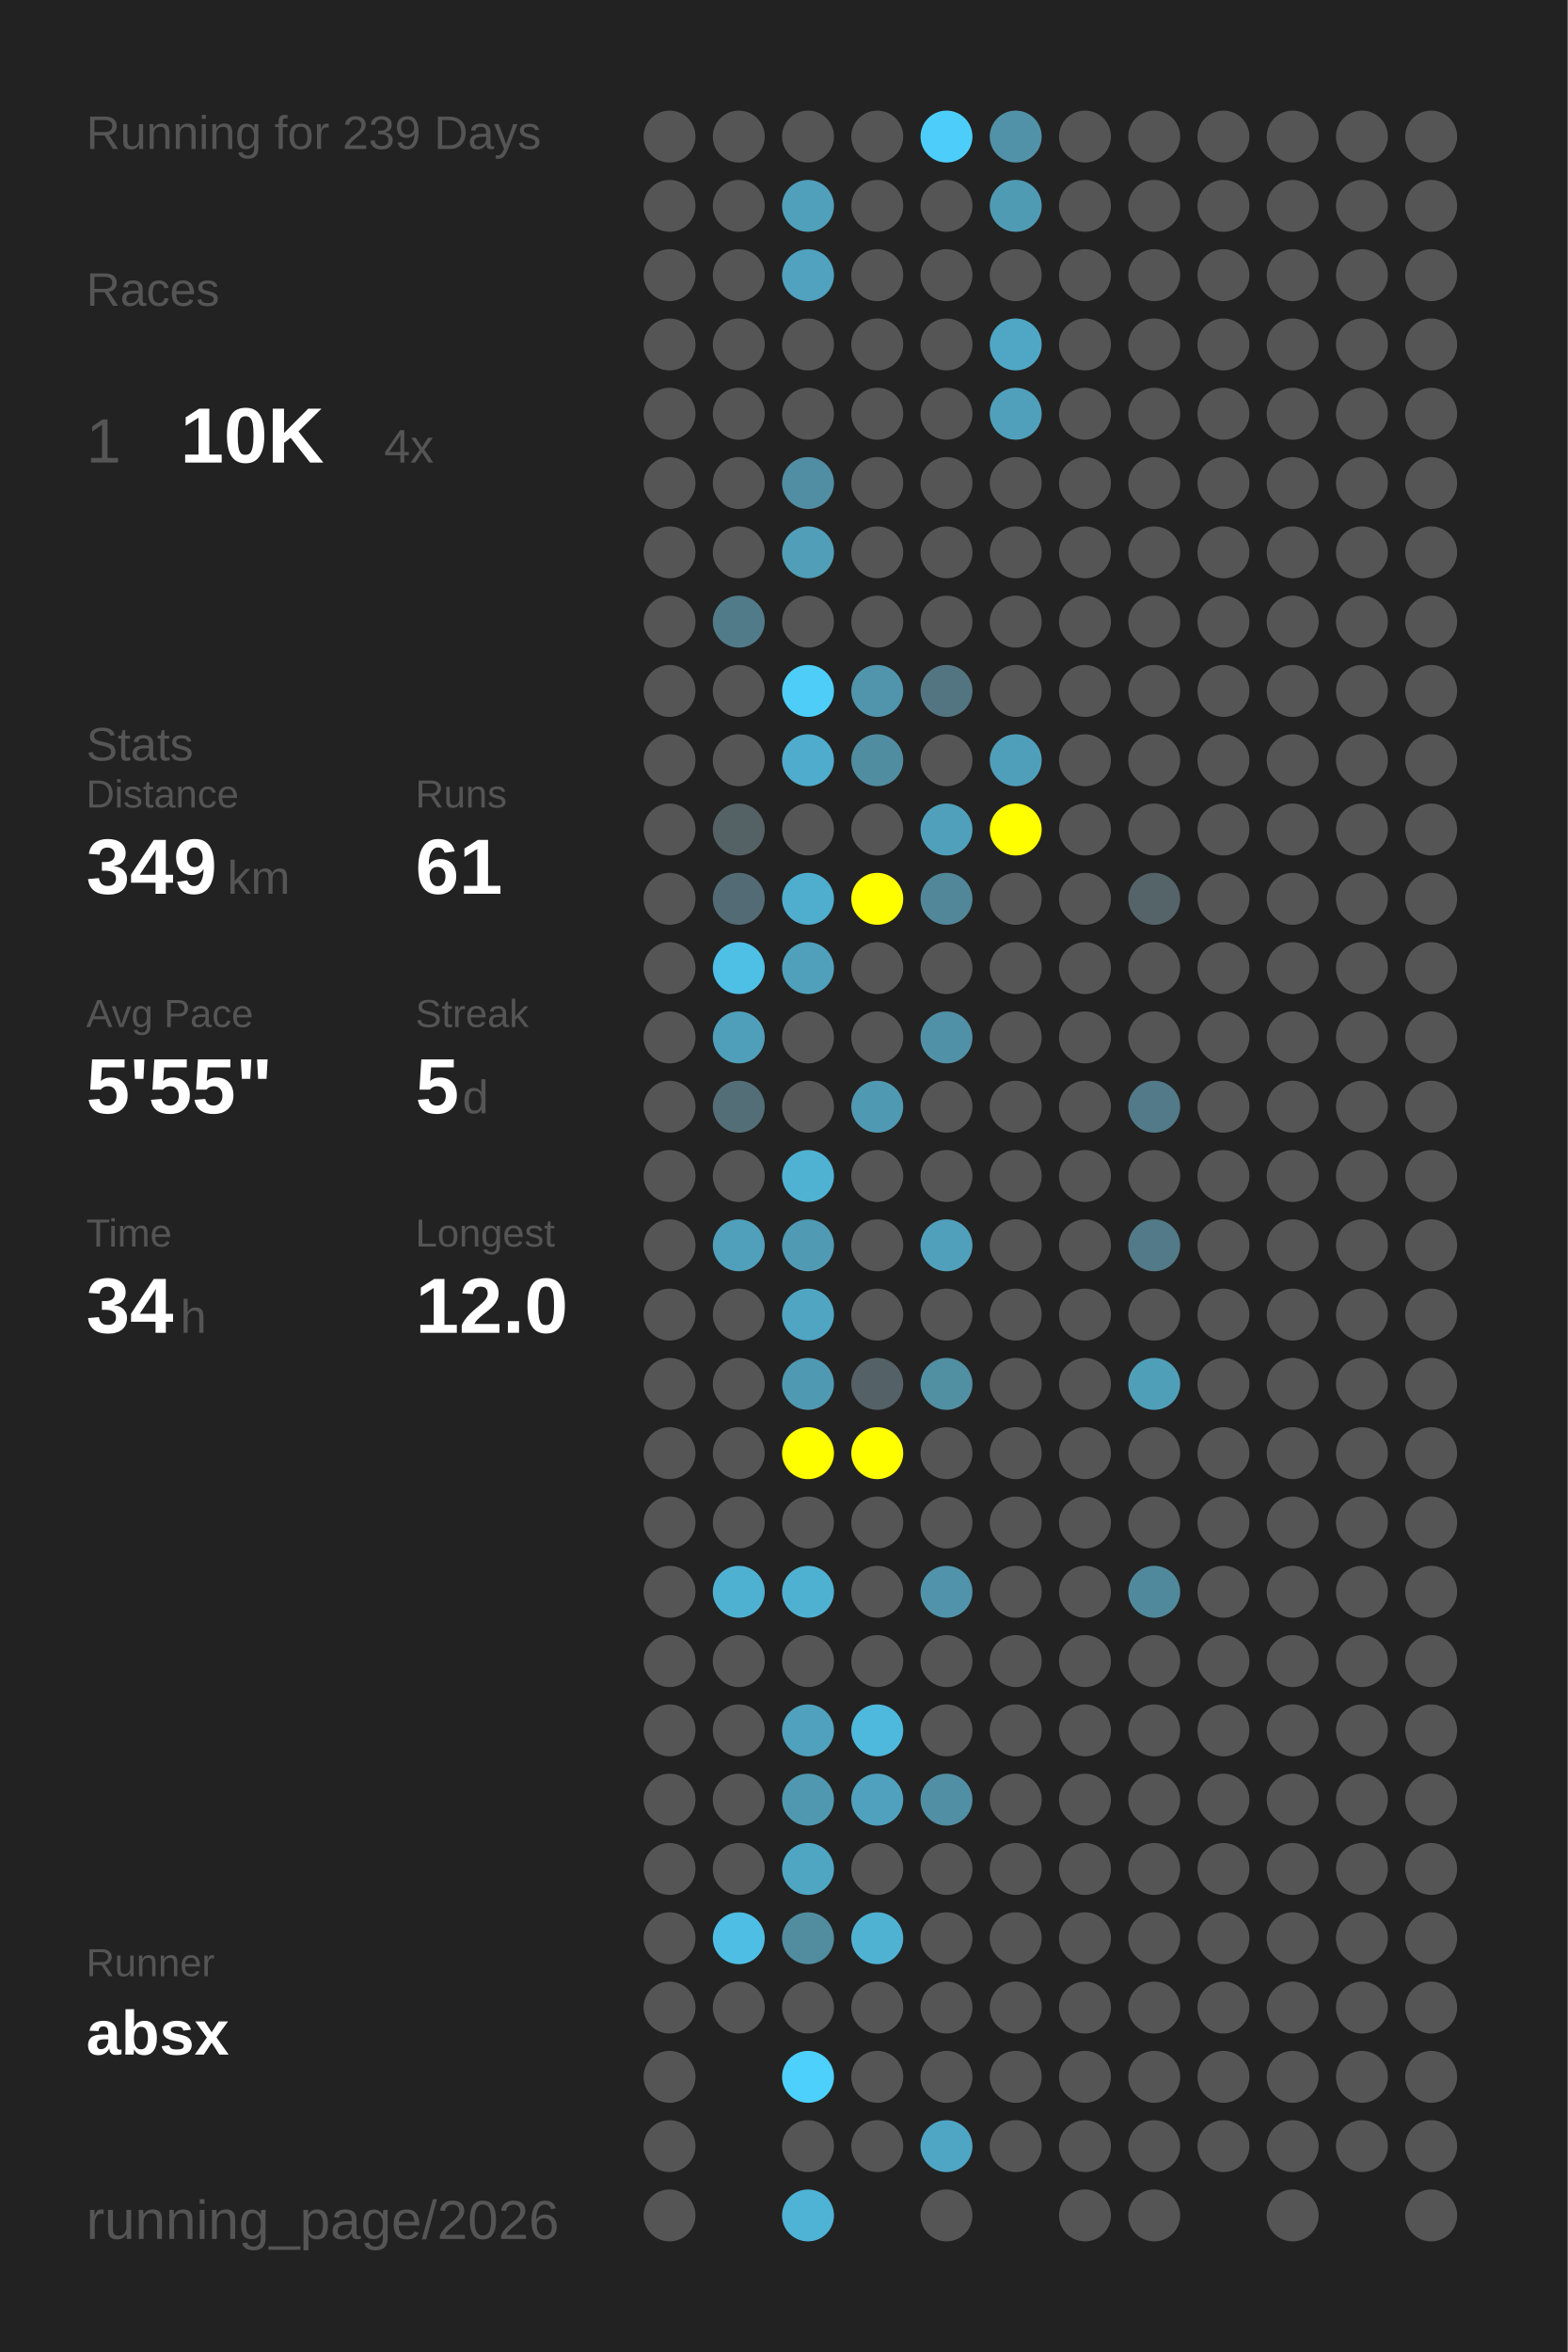
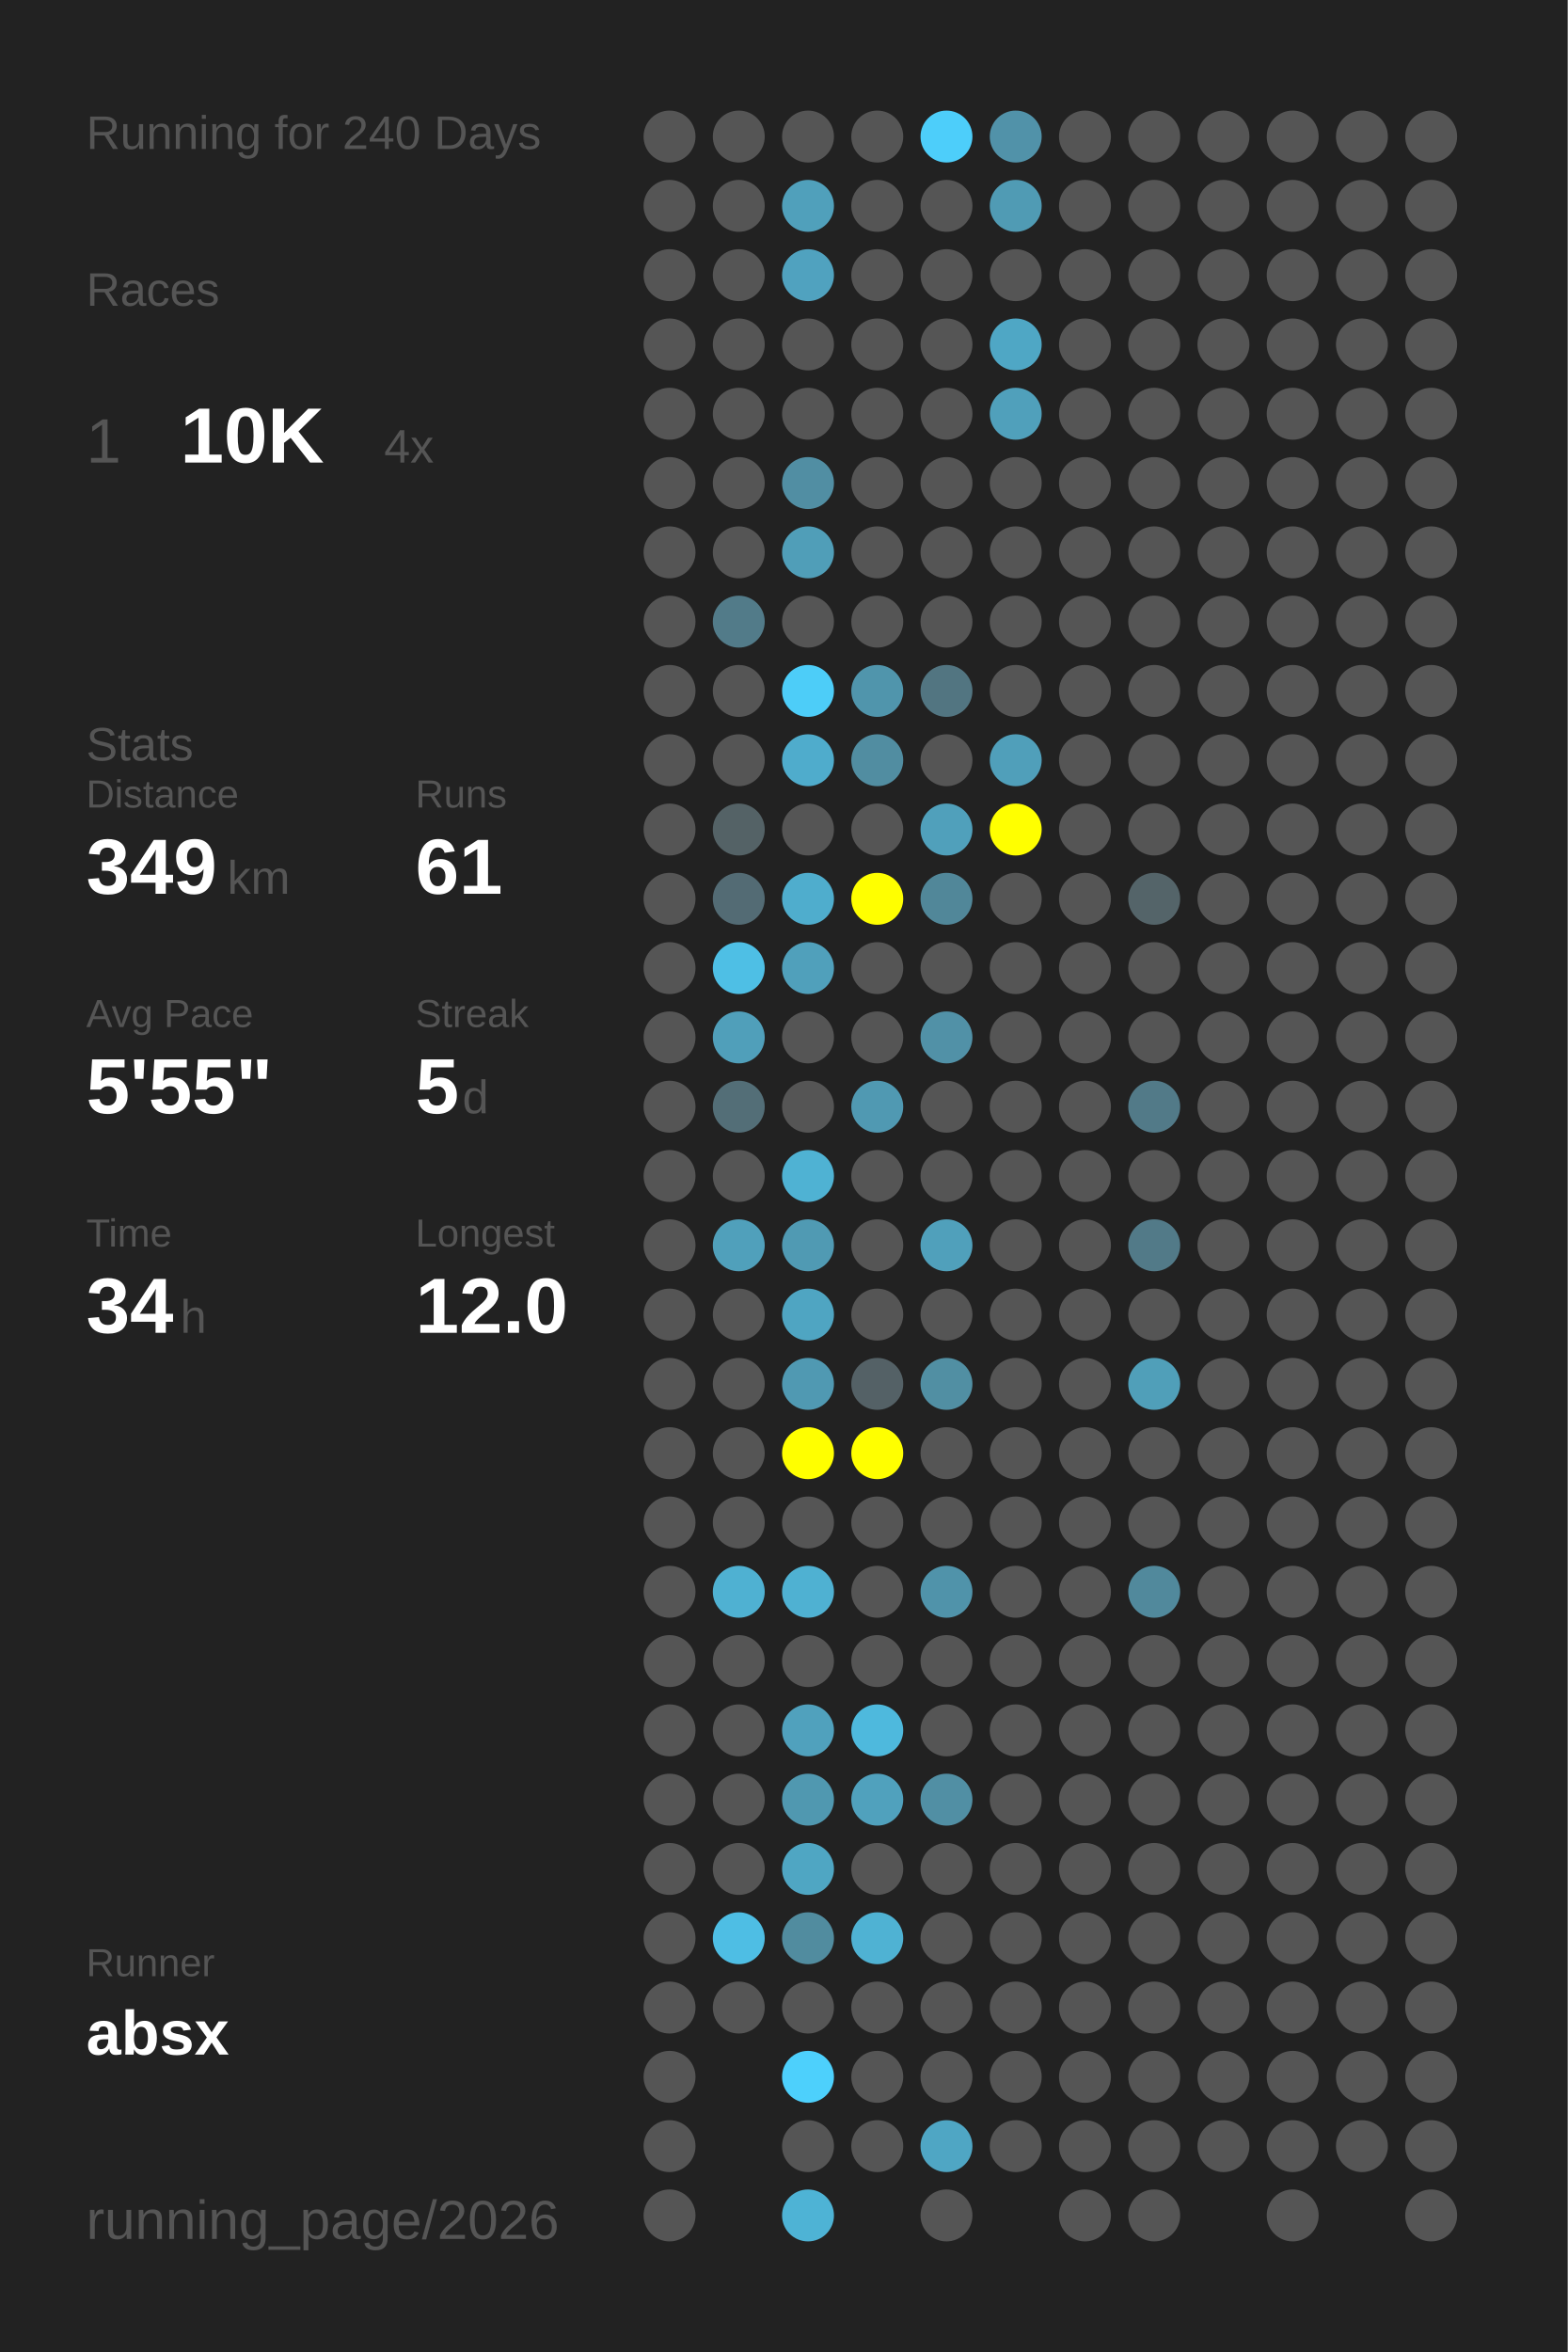
<svg xmlns="http://www.w3.org/2000/svg" baseProfile="full" height="300mm" version="1.1" viewBox="0,0,200,300" width="200mm">
  <defs />
  <rect fill="#222222" height="300" width="200" x="0" y="0" />
-   <text fill="#555555" style="font-size:6px; font-family:Arial;" x="11" y="19">Running for 239 Days</text>
+   <text fill="#555555" style="font-size:6px; font-family:Arial;" x="11" y="19">Running for 240 Days</text>
  <text fill="#555555" style="font-size:6px; font-family:Arial;" x="11" y="39">Races</text>
  <text fill="#555555" style="font-size:8px; font-family:Arial;" x="11" y="59">1</text>
  <text fill="#FFFFFF" style="font-size:10px; font-family:Arial; font-weight:bold;" x="23" y="59">10K</text>
  <text fill="#555555" style="font-size:6px; font-family:Arial;" x="49" y="59">4x</text>
  <text fill="#555555" style="font-size:6px; font-family:Arial;" x="11" y="97">Stats</text>
  <text fill="#555555" style="font-size:5px; font-family:Arial;" x="11" y="103">Distance</text>
  <text fill="#FFFFFF" style="font-size:10px; font-family:Arial; font-weight:bold;" x="11" y="114">349</text>
  <text fill="#555555" style="font-size:6px; font-family:Arial;" x="29" y="114">km</text>
  <text fill="#555555" style="font-size:5px; font-family:Arial;" x="53" y="103">Runs</text>
  <text fill="#FFFFFF" style="font-size:10px; font-family:Arial; font-weight:bold;" x="53" y="114">61</text>
  <text fill="#555555" style="font-size:5px; font-family:Arial;" x="11" y="131">Avg Pace</text>
  <text fill="#FFFFFF" style="font-size:10px; font-family:Arial; font-weight:bold;" x="11" y="142">5'55"</text>
  <text fill="#555555" style="font-size:5px; font-family:Arial;" x="53" y="131">Streak</text>
  <text fill="#FFFFFF" style="font-size:10px; font-family:Arial; font-weight:bold;" x="53" y="142">5</text>
  <text fill="#555555" style="font-size:6px; font-family:Arial;" x="59" y="142">d</text>
  <text fill="#555555" style="font-size:5px; font-family:Arial;" x="11" y="159">Time</text>
  <text fill="#FFFFFF" style="font-size:10px; font-family:Arial; font-weight:bold;" x="11" y="170">34</text>
  <text fill="#555555" style="font-size:6px; font-family:Arial;" x="23" y="170">h</text>
  <text fill="#555555" style="font-size:5px; font-family:Arial;" x="53" y="159">Longest</text>
  <text fill="#FFFFFF" style="font-size:10px; font-family:Arial; font-weight:bold;" x="53" y="170">12.0</text>
  <text fill="#555555" style="font-size:5px; font-family:Arial;" x="11" y="252.065">Runner</text>
  <text fill="#FFFFFF" style="font-size:8px; font-family:Arial; font-weight:bold;" x="11" y="262.065">absx</text>
  <text fill="#555555" style="font-size:7px; font-family:Arial;" x="11" y="285.581">running_page/2026</text>
  <circle cx="85.417" cy="17.419" fill="#555555" r="3.312" />
  <circle cx="85.417" cy="26.258" fill="#555555" r="3.312" />
  <circle cx="85.417" cy="35.097" fill="#555555" r="3.312" />
  <circle cx="85.417" cy="43.935" fill="#555555" r="3.312" />
  <circle cx="85.417" cy="52.774" fill="#555555" r="3.312" />
  <circle cx="85.417" cy="61.613" fill="#555555" r="3.312" />
  <circle cx="85.417" cy="70.452" fill="#555555" r="3.312" />
  <circle cx="85.417" cy="79.29" fill="#555555" r="3.312" />
  <circle cx="85.417" cy="88.129" fill="#555555" r="3.312" />
  <circle cx="85.417" cy="96.968" fill="#555555" r="3.312" />
  <circle cx="85.417" cy="105.806" fill="#555555" r="3.312" />
  <circle cx="85.417" cy="114.645" fill="#555555" r="3.312" />
  <circle cx="85.417" cy="123.484" fill="#555555" r="3.312" />
  <circle cx="85.417" cy="132.323" fill="#555555" r="3.312" />
  <circle cx="85.417" cy="141.161" fill="#555555" r="3.312" />
  <circle cx="85.417" cy="150" fill="#555555" r="3.312" />
  <circle cx="85.417" cy="158.839" fill="#555555" r="3.312" />
  <circle cx="85.417" cy="167.677" fill="#555555" r="3.312" />
  <circle cx="85.417" cy="176.516" fill="#555555" r="3.312" />
  <circle cx="85.417" cy="185.355" fill="#555555" r="3.312" />
  <circle cx="85.417" cy="194.194" fill="#555555" r="3.312" />
  <circle cx="85.417" cy="203.032" fill="#555555" r="3.312" />
  <circle cx="85.417" cy="211.871" fill="#555555" r="3.312" />
  <circle cx="85.417" cy="220.71" fill="#555555" r="3.312" />
  <circle cx="85.417" cy="229.548" fill="#555555" r="3.312" />
  <circle cx="85.417" cy="238.387" fill="#555555" r="3.312" />
  <circle cx="85.417" cy="247.226" fill="#555555" r="3.312" />
  <circle cx="85.417" cy="256.065" fill="#555555" r="3.312" />
  <circle cx="85.417" cy="264.903" fill="#555555" r="3.312" />
  <circle cx="85.417" cy="273.742" fill="#555555" r="3.312" />
  <circle cx="85.417" cy="282.581" fill="#555555" r="3.312" />
  <circle cx="94.25" cy="17.419" fill="#555555" r="3.312" />
  <circle cx="94.25" cy="26.258" fill="#555555" r="3.312" />
  <circle cx="94.25" cy="35.097" fill="#555555" r="3.312" />
  <circle cx="94.25" cy="43.935" fill="#555555" r="3.312" />
  <circle cx="94.25" cy="52.774" fill="#555555" r="3.312" />
  <circle cx="94.25" cy="61.613" fill="#555555" r="3.312" />
  <circle cx="94.25" cy="70.452" fill="#555555" r="3.312" />
  <circle cx="94.25" cy="79.29" fill="#527b89" r="3.312" />
  <circle cx="94.25" cy="88.129" fill="#555555" r="3.312" />
  <circle cx="94.25" cy="96.968" fill="#555555" r="3.312" />
  <circle cx="94.25" cy="105.806" fill="#546266" r="3.312" />
  <circle cx="94.25" cy="114.645" fill="#536b74" r="3.312" />
  <circle cx="94.25" cy="123.484" fill="#4ebfe5" r="3.312" />
  <circle cx="94.25" cy="132.323" fill="#509fba" r="3.312" />
  <circle cx="94.25" cy="141.161" fill="#536e77" r="3.312" />
  <circle cx="94.25" cy="150" fill="#555555" r="3.312" />
  <circle cx="94.25" cy="158.839" fill="#50a0bb" r="3.312" />
  <circle cx="94.25" cy="167.677" fill="#555555" r="3.312" />
  <circle cx="94.25" cy="176.516" fill="#555555" r="3.312" />
  <circle cx="94.25" cy="185.355" fill="#555555" r="3.312" />
  <circle cx="94.25" cy="194.194" fill="#555555" r="3.312" />
  <circle cx="94.25" cy="203.032" fill="#4fb1d2" r="3.312" />
  <circle cx="94.25" cy="211.871" fill="#555555" r="3.312" />
  <circle cx="94.25" cy="220.71" fill="#555555" r="3.312" />
  <circle cx="94.25" cy="229.548" fill="#555555" r="3.312" />
  <circle cx="94.25" cy="238.387" fill="#555555" r="3.312" />
  <circle cx="94.25" cy="247.226" fill="#4ebee4" r="3.312" />
  <circle cx="94.25" cy="256.065" fill="#555555" r="3.312" />
  <circle cx="103.083" cy="17.419" fill="#555555" r="3.312" />
  <circle cx="103.083" cy="26.258" fill="#50a0bb" r="3.312" />
  <circle cx="103.083" cy="35.097" fill="#50a2bf" r="3.312" />
  <circle cx="103.083" cy="43.935" fill="#555555" r="3.312" />
  <circle cx="103.083" cy="52.774" fill="#555555" r="3.312" />
  <circle cx="103.083" cy="61.613" fill="#518ea3" r="3.312" />
  <circle cx="103.083" cy="70.452" fill="#509eb8" r="3.312" />
  <circle cx="103.083" cy="79.29" fill="#555555" r="3.312" />
  <circle cx="103.083" cy="88.129" fill="#4dcdf8" r="3.312" />
  <circle cx="103.083" cy="96.968" fill="#4faccc" r="3.312" />
  <circle cx="103.083" cy="105.806" fill="#555555" r="3.312" />
  <circle cx="103.083" cy="114.645" fill="#4fadcd" r="3.312" />
  <circle cx="103.083" cy="123.484" fill="#50a0bb" r="3.312" />
  <circle cx="103.083" cy="132.323" fill="#555555" r="3.312" />
  <circle cx="103.083" cy="141.161" fill="#555555" r="3.312" />
  <circle cx="103.083" cy="150" fill="#4fb2d3" r="3.312" />
  <circle cx="103.083" cy="158.839" fill="#509ab3" r="3.312" />
  <circle cx="103.083" cy="167.677" fill="#4fa5c2" r="3.312" />
  <circle cx="103.083" cy="176.516" fill="#5099b2" r="3.312" />
  <circle cx="103.083" cy="185.355" fill="#FFFF00" r="3.312" />
  <circle cx="103.083" cy="194.194" fill="#555555" r="3.312" />
  <circle cx="103.083" cy="203.032" fill="#4fb1d2" r="3.312" />
  <circle cx="103.083" cy="211.871" fill="#555555" r="3.312" />
  <circle cx="103.083" cy="220.71" fill="#50a1bd" r="3.312" />
  <circle cx="103.083" cy="229.548" fill="#5098b0" r="3.312" />
  <circle cx="103.083" cy="238.387" fill="#4fa6c3" r="3.312" />
  <circle cx="103.083" cy="247.226" fill="#518c9f" r="3.312" />
  <circle cx="103.083" cy="256.065" fill="#555555" r="3.312" />
  <circle cx="103.083" cy="264.903" fill="#4dd0fc" r="3.312" />
  <circle cx="103.083" cy="273.742" fill="#555555" r="3.312" />
  <circle cx="103.083" cy="282.581" fill="#4eb3d5" r="3.312" />
  <circle cx="111.917" cy="17.419" fill="#555555" r="3.312" />
  <circle cx="111.917" cy="26.258" fill="#555555" r="3.312" />
  <circle cx="111.917" cy="35.097" fill="#555555" r="3.312" />
  <circle cx="111.917" cy="43.935" fill="#555555" r="3.312" />
  <circle cx="111.917" cy="52.774" fill="#555555" r="3.312" />
  <circle cx="111.917" cy="61.613" fill="#555555" r="3.312" />
  <circle cx="111.917" cy="70.452" fill="#555555" r="3.312" />
  <circle cx="111.917" cy="79.29" fill="#555555" r="3.312" />
  <circle cx="111.917" cy="88.129" fill="#5095ac" r="3.312" />
  <circle cx="111.917" cy="96.968" fill="#518da1" r="3.312" />
  <circle cx="111.917" cy="105.806" fill="#555555" r="3.312" />
  <circle cx="111.917" cy="114.645" fill="#FFFF00" r="3.312" />
  <circle cx="111.917" cy="123.484" fill="#555555" r="3.312" />
  <circle cx="111.917" cy="132.323" fill="#555555" r="3.312" />
  <circle cx="111.917" cy="141.161" fill="#5099b2" r="3.312" />
  <circle cx="111.917" cy="150" fill="#555555" r="3.312" />
  <circle cx="111.917" cy="158.839" fill="#555555" r="3.312" />
  <circle cx="111.917" cy="167.677" fill="#555555" r="3.312" />
  <circle cx="111.917" cy="176.516" fill="#546166" r="3.312" />
  <circle cx="111.917" cy="185.355" fill="#FFFF00" r="3.312" />
  <circle cx="111.917" cy="194.194" fill="#555555" r="3.312" />
  <circle cx="111.917" cy="203.032" fill="#555555" r="3.312" />
  <circle cx="111.917" cy="211.871" fill="#555555" r="3.312" />
  <circle cx="111.917" cy="220.71" fill="#4eb9dd" r="3.312" />
  <circle cx="111.917" cy="229.548" fill="#50a1bd" r="3.312" />
  <circle cx="111.917" cy="238.387" fill="#555555" r="3.312" />
  <circle cx="111.917" cy="247.226" fill="#4fb2d3" r="3.312" />
  <circle cx="111.917" cy="256.065" fill="#555555" r="3.312" />
  <circle cx="111.917" cy="264.903" fill="#555555" r="3.312" />
  <circle cx="111.917" cy="273.742" fill="#555555" r="3.312" />
  <circle cx="120.75" cy="17.419" fill="#4dcefa" r="3.312" />
  <circle cx="120.75" cy="26.258" fill="#555555" r="3.312" />
  <circle cx="120.75" cy="35.097" fill="#555555" r="3.312" />
  <circle cx="120.75" cy="43.935" fill="#555555" r="3.312" />
  <circle cx="120.75" cy="52.774" fill="#555555" r="3.312" />
  <circle cx="120.75" cy="61.613" fill="#555555" r="3.312" />
  <circle cx="120.75" cy="70.452" fill="#555555" r="3.312" />
  <circle cx="120.75" cy="79.29" fill="#555555" r="3.312" />
  <circle cx="120.75" cy="88.129" fill="#527581" r="3.312" />
  <circle cx="120.75" cy="96.968" fill="#555555" r="3.312" />
  <circle cx="120.75" cy="105.806" fill="#50a0bb" r="3.312" />
  <circle cx="120.75" cy="114.645" fill="#518799" r="3.312" />
  <circle cx="120.75" cy="123.484" fill="#555555" r="3.312" />
  <circle cx="120.75" cy="132.323" fill="#5191a7" r="3.312" />
  <circle cx="120.75" cy="141.161" fill="#555555" r="3.312" />
  <circle cx="120.75" cy="150" fill="#555555" r="3.312" />
  <circle cx="120.75" cy="158.839" fill="#50a0bb" r="3.312" />
  <circle cx="120.75" cy="167.677" fill="#555555" r="3.312" />
  <circle cx="120.75" cy="176.516" fill="#518fa3" r="3.312" />
  <circle cx="120.75" cy="185.355" fill="#555555" r="3.312" />
  <circle cx="120.75" cy="194.194" fill="#555555" r="3.312" />
  <circle cx="120.75" cy="203.032" fill="#5093aa" r="3.312" />
  <circle cx="120.75" cy="211.871" fill="#555555" r="3.312" />
  <circle cx="120.75" cy="220.71" fill="#555555" r="3.312" />
  <circle cx="120.75" cy="229.548" fill="#518fa4" r="3.312" />
  <circle cx="120.75" cy="238.387" fill="#555555" r="3.312" />
  <circle cx="120.75" cy="247.226" fill="#555555" r="3.312" />
  <circle cx="120.75" cy="256.065" fill="#555555" r="3.312" />
  <circle cx="120.75" cy="264.903" fill="#555555" r="3.312" />
  <circle cx="120.75" cy="273.742" fill="#4fa6c4" r="3.312" />
  <circle cx="120.75" cy="282.581" fill="#555555" r="3.312" />
  <circle cx="129.583" cy="17.419" fill="#5192a9" r="3.312" />
  <circle cx="129.583" cy="26.258" fill="#509bb4" r="3.312" />
  <circle cx="129.583" cy="35.097" fill="#555555" r="3.312" />
  <circle cx="129.583" cy="43.935" fill="#4fa7c5" r="3.312" />
  <circle cx="129.583" cy="52.774" fill="#50a0bb" r="3.312" />
  <circle cx="129.583" cy="61.613" fill="#555555" r="3.312" />
  <circle cx="129.583" cy="70.452" fill="#555555" r="3.312" />
  <circle cx="129.583" cy="79.29" fill="#555555" r="3.312" />
  <circle cx="129.583" cy="88.129" fill="#555555" r="3.312" />
  <circle cx="129.583" cy="96.968" fill="#509fba" r="3.312" />
  <circle cx="129.583" cy="105.806" fill="#FFFF00" r="3.312" />
  <circle cx="129.583" cy="114.645" fill="#555555" r="3.312" />
  <circle cx="129.583" cy="123.484" fill="#555555" r="3.312" />
  <circle cx="129.583" cy="132.323" fill="#555555" r="3.312" />
  <circle cx="129.583" cy="141.161" fill="#555555" r="3.312" />
  <circle cx="129.583" cy="150" fill="#555555" r="3.312" />
  <circle cx="129.583" cy="158.839" fill="#555555" r="3.312" />
  <circle cx="129.583" cy="167.677" fill="#555555" r="3.312" />
  <circle cx="129.583" cy="176.516" fill="#555555" r="3.312" />
  <circle cx="129.583" cy="185.355" fill="#555555" r="3.312" />
  <circle cx="129.583" cy="194.194" fill="#555555" r="3.312" />
  <circle cx="129.583" cy="203.032" fill="#555555" r="3.312" />
  <circle cx="129.583" cy="211.871" fill="#555555" r="3.312" />
  <circle cx="129.583" cy="220.71" fill="#555555" r="3.312" />
  <circle cx="129.583" cy="229.548" fill="#555555" r="3.312" />
  <circle cx="129.583" cy="238.387" fill="#555555" r="3.312" />
  <circle cx="129.583" cy="247.226" fill="#555555" r="3.312" />
  <circle cx="129.583" cy="256.065" fill="#555555" r="3.312" />
  <circle cx="129.583" cy="264.903" fill="#555555" r="3.312" />
  <circle cx="129.583" cy="273.742" fill="#555555" r="3.312" />
  <circle cx="138.417" cy="17.419" fill="#555555" r="3.312" />
  <circle cx="138.417" cy="26.258" fill="#555555" r="3.312" />
  <circle cx="138.417" cy="35.097" fill="#555555" r="3.312" />
  <circle cx="138.417" cy="43.935" fill="#555555" r="3.312" />
  <circle cx="138.417" cy="52.774" fill="#555555" r="3.312" />
  <circle cx="138.417" cy="61.613" fill="#555555" r="3.312" />
  <circle cx="138.417" cy="70.452" fill="#555555" r="3.312" />
  <circle cx="138.417" cy="79.29" fill="#555555" r="3.312" />
  <circle cx="138.417" cy="88.129" fill="#555555" r="3.312" />
  <circle cx="138.417" cy="96.968" fill="#555555" r="3.312" />
  <circle cx="138.417" cy="105.806" fill="#555555" r="3.312" />
  <circle cx="138.417" cy="114.645" fill="#555555" r="3.312" />
  <circle cx="138.417" cy="123.484" fill="#555555" r="3.312" />
  <circle cx="138.417" cy="132.323" fill="#555555" r="3.312" />
  <circle cx="138.417" cy="141.161" fill="#555555" r="3.312" />
  <circle cx="138.417" cy="150" fill="#555555" r="3.312" />
  <circle cx="138.417" cy="158.839" fill="#555555" r="3.312" />
  <circle cx="138.417" cy="167.677" fill="#555555" r="3.312" />
  <circle cx="138.417" cy="176.516" fill="#555555" r="3.312" />
  <circle cx="138.417" cy="185.355" fill="#555555" r="3.312" />
  <circle cx="138.417" cy="194.194" fill="#555555" r="3.312" />
  <circle cx="138.417" cy="203.032" fill="#555555" r="3.312" />
  <circle cx="138.417" cy="211.871" fill="#555555" r="3.312" />
  <circle cx="138.417" cy="220.71" fill="#555555" r="3.312" />
  <circle cx="138.417" cy="229.548" fill="#555555" r="3.312" />
  <circle cx="138.417" cy="238.387" fill="#555555" r="3.312" />
  <circle cx="138.417" cy="247.226" fill="#555555" r="3.312" />
  <circle cx="138.417" cy="256.065" fill="#555555" r="3.312" />
  <circle cx="138.417" cy="264.903" fill="#555555" r="3.312" />
  <circle cx="138.417" cy="273.742" fill="#555555" r="3.312" />
  <circle cx="138.417" cy="282.581" fill="#555555" r="3.312" />
  <circle cx="147.25" cy="17.419" fill="#555555" r="3.312" />
  <circle cx="147.25" cy="26.258" fill="#555555" r="3.312" />
  <circle cx="147.25" cy="35.097" fill="#555555" r="3.312" />
  <circle cx="147.25" cy="43.935" fill="#555555" r="3.312" />
  <circle cx="147.25" cy="52.774" fill="#555555" r="3.312" />
  <circle cx="147.25" cy="61.613" fill="#555555" r="3.312" />
  <circle cx="147.25" cy="70.452" fill="#555555" r="3.312" />
  <circle cx="147.25" cy="79.29" fill="#555555" r="3.312" />
  <circle cx="147.25" cy="88.129" fill="#555555" r="3.312" />
  <circle cx="147.25" cy="96.968" fill="#555555" r="3.312" />
  <circle cx="147.25" cy="105.806" fill="#555555" r="3.312" />
  <circle cx="147.25" cy="114.645" fill="#546469" r="3.312" />
  <circle cx="147.25" cy="123.484" fill="#555555" r="3.312" />
  <circle cx="147.25" cy="132.323" fill="#555555" r="3.312" />
  <circle cx="147.25" cy="141.161" fill="#527a88" r="3.312" />
  <circle cx="147.25" cy="150" fill="#555555" r="3.312" />
  <circle cx="147.25" cy="158.839" fill="#527a88" r="3.312" />
  <circle cx="147.25" cy="167.677" fill="#555555" r="3.312" />
  <circle cx="147.25" cy="176.516" fill="#509fb9" r="3.312" />
  <circle cx="147.25" cy="185.355" fill="#555555" r="3.312" />
  <circle cx="147.25" cy="194.194" fill="#555555" r="3.312" />
  <circle cx="147.25" cy="203.032" fill="#51899c" r="3.312" />
  <circle cx="147.25" cy="211.871" fill="#555555" r="3.312" />
  <circle cx="147.25" cy="220.71" fill="#555555" r="3.312" />
  <circle cx="147.25" cy="229.548" fill="#555555" r="3.312" />
  <circle cx="147.25" cy="238.387" fill="#555555" r="3.312" />
  <circle cx="147.25" cy="247.226" fill="#555555" r="3.312" />
  <circle cx="147.25" cy="256.065" fill="#555555" r="3.312" />
  <circle cx="147.25" cy="264.903" fill="#555555" r="3.312" />
  <circle cx="147.25" cy="273.742" fill="#555555" r="3.312" />
  <circle cx="147.25" cy="282.581" fill="#555555" r="3.312" />
  <circle cx="156.083" cy="17.419" fill="#555555" r="3.312" />
  <circle cx="156.083" cy="26.258" fill="#555555" r="3.312" />
  <circle cx="156.083" cy="35.097" fill="#555555" r="3.312" />
  <circle cx="156.083" cy="43.935" fill="#555555" r="3.312" />
  <circle cx="156.083" cy="52.774" fill="#555555" r="3.312" />
  <circle cx="156.083" cy="61.613" fill="#555555" r="3.312" />
  <circle cx="156.083" cy="70.452" fill="#555555" r="3.312" />
  <circle cx="156.083" cy="79.29" fill="#555555" r="3.312" />
  <circle cx="156.083" cy="88.129" fill="#555555" r="3.312" />
  <circle cx="156.083" cy="96.968" fill="#555555" r="3.312" />
  <circle cx="156.083" cy="105.806" fill="#555555" r="3.312" />
  <circle cx="156.083" cy="114.645" fill="#555555" r="3.312" />
  <circle cx="156.083" cy="123.484" fill="#555555" r="3.312" />
  <circle cx="156.083" cy="132.323" fill="#555555" r="3.312" />
  <circle cx="156.083" cy="141.161" fill="#555555" r="3.312" />
  <circle cx="156.083" cy="150" fill="#555555" r="3.312" />
  <circle cx="156.083" cy="158.839" fill="#555555" r="3.312" />
  <circle cx="156.083" cy="167.677" fill="#555555" r="3.312" />
  <circle cx="156.083" cy="176.516" fill="#555555" r="3.312" />
  <circle cx="156.083" cy="185.355" fill="#555555" r="3.312" />
  <circle cx="156.083" cy="194.194" fill="#555555" r="3.312" />
  <circle cx="156.083" cy="203.032" fill="#555555" r="3.312" />
  <circle cx="156.083" cy="211.871" fill="#555555" r="3.312" />
  <circle cx="156.083" cy="220.71" fill="#555555" r="3.312" />
  <circle cx="156.083" cy="229.548" fill="#555555" r="3.312" />
  <circle cx="156.083" cy="238.387" fill="#555555" r="3.312" />
  <circle cx="156.083" cy="247.226" fill="#555555" r="3.312" />
  <circle cx="156.083" cy="256.065" fill="#555555" r="3.312" />
  <circle cx="156.083" cy="264.903" fill="#555555" r="3.312" />
  <circle cx="156.083" cy="273.742" fill="#555555" r="3.312" />
  <circle cx="164.917" cy="17.419" fill="#555555" r="3.312" />
  <circle cx="164.917" cy="26.258" fill="#555555" r="3.312" />
  <circle cx="164.917" cy="35.097" fill="#555555" r="3.312" />
  <circle cx="164.917" cy="43.935" fill="#555555" r="3.312" />
  <circle cx="164.917" cy="52.774" fill="#555555" r="3.312" />
  <circle cx="164.917" cy="61.613" fill="#555555" r="3.312" />
  <circle cx="164.917" cy="70.452" fill="#555555" r="3.312" />
  <circle cx="164.917" cy="79.29" fill="#555555" r="3.312" />
  <circle cx="164.917" cy="88.129" fill="#555555" r="3.312" />
  <circle cx="164.917" cy="96.968" fill="#555555" r="3.312" />
  <circle cx="164.917" cy="105.806" fill="#555555" r="3.312" />
  <circle cx="164.917" cy="114.645" fill="#555555" r="3.312" />
  <circle cx="164.917" cy="123.484" fill="#555555" r="3.312" />
  <circle cx="164.917" cy="132.323" fill="#555555" r="3.312" />
  <circle cx="164.917" cy="141.161" fill="#555555" r="3.312" />
  <circle cx="164.917" cy="150" fill="#555555" r="3.312" />
  <circle cx="164.917" cy="158.839" fill="#555555" r="3.312" />
  <circle cx="164.917" cy="167.677" fill="#555555" r="3.312" />
  <circle cx="164.917" cy="176.516" fill="#555555" r="3.312" />
  <circle cx="164.917" cy="185.355" fill="#555555" r="3.312" />
  <circle cx="164.917" cy="194.194" fill="#555555" r="3.312" />
  <circle cx="164.917" cy="203.032" fill="#555555" r="3.312" />
  <circle cx="164.917" cy="211.871" fill="#555555" r="3.312" />
  <circle cx="164.917" cy="220.71" fill="#555555" r="3.312" />
  <circle cx="164.917" cy="229.548" fill="#555555" r="3.312" />
  <circle cx="164.917" cy="238.387" fill="#555555" r="3.312" />
  <circle cx="164.917" cy="247.226" fill="#555555" r="3.312" />
  <circle cx="164.917" cy="256.065" fill="#555555" r="3.312" />
  <circle cx="164.917" cy="264.903" fill="#555555" r="3.312" />
  <circle cx="164.917" cy="273.742" fill="#555555" r="3.312" />
  <circle cx="164.917" cy="282.581" fill="#555555" r="3.312" />
  <circle cx="173.75" cy="17.419" fill="#555555" r="3.312" />
  <circle cx="173.75" cy="26.258" fill="#555555" r="3.312" />
  <circle cx="173.75" cy="35.097" fill="#555555" r="3.312" />
  <circle cx="173.75" cy="43.935" fill="#555555" r="3.312" />
  <circle cx="173.75" cy="52.774" fill="#555555" r="3.312" />
  <circle cx="173.75" cy="61.613" fill="#555555" r="3.312" />
  <circle cx="173.75" cy="70.452" fill="#555555" r="3.312" />
  <circle cx="173.75" cy="79.29" fill="#555555" r="3.312" />
  <circle cx="173.75" cy="88.129" fill="#555555" r="3.312" />
  <circle cx="173.75" cy="96.968" fill="#555555" r="3.312" />
  <circle cx="173.75" cy="105.806" fill="#555555" r="3.312" />
  <circle cx="173.75" cy="114.645" fill="#555555" r="3.312" />
  <circle cx="173.75" cy="123.484" fill="#555555" r="3.312" />
  <circle cx="173.75" cy="132.323" fill="#555555" r="3.312" />
  <circle cx="173.75" cy="141.161" fill="#555555" r="3.312" />
  <circle cx="173.75" cy="150" fill="#555555" r="3.312" />
  <circle cx="173.75" cy="158.839" fill="#555555" r="3.312" />
  <circle cx="173.75" cy="167.677" fill="#555555" r="3.312" />
  <circle cx="173.75" cy="176.516" fill="#555555" r="3.312" />
  <circle cx="173.75" cy="185.355" fill="#555555" r="3.312" />
  <circle cx="173.75" cy="194.194" fill="#555555" r="3.312" />
  <circle cx="173.75" cy="203.032" fill="#555555" r="3.312" />
  <circle cx="173.75" cy="211.871" fill="#555555" r="3.312" />
  <circle cx="173.75" cy="220.71" fill="#555555" r="3.312" />
  <circle cx="173.75" cy="229.548" fill="#555555" r="3.312" />
  <circle cx="173.75" cy="238.387" fill="#555555" r="3.312" />
  <circle cx="173.75" cy="247.226" fill="#555555" r="3.312" />
  <circle cx="173.75" cy="256.065" fill="#555555" r="3.312" />
  <circle cx="173.75" cy="264.903" fill="#555555" r="3.312" />
  <circle cx="173.75" cy="273.742" fill="#555555" r="3.312" />
  <circle cx="182.583" cy="17.419" fill="#555555" r="3.312" />
  <circle cx="182.583" cy="26.258" fill="#555555" r="3.312" />
  <circle cx="182.583" cy="35.097" fill="#555555" r="3.312" />
  <circle cx="182.583" cy="43.935" fill="#555555" r="3.312" />
  <circle cx="182.583" cy="52.774" fill="#555555" r="3.312" />
  <circle cx="182.583" cy="61.613" fill="#555555" r="3.312" />
  <circle cx="182.583" cy="70.452" fill="#555555" r="3.312" />
  <circle cx="182.583" cy="79.29" fill="#555555" r="3.312" />
  <circle cx="182.583" cy="88.129" fill="#555555" r="3.312" />
  <circle cx="182.583" cy="96.968" fill="#555555" r="3.312" />
  <circle cx="182.583" cy="105.806" fill="#555555" r="3.312" />
  <circle cx="182.583" cy="114.645" fill="#555555" r="3.312" />
  <circle cx="182.583" cy="123.484" fill="#555555" r="3.312" />
  <circle cx="182.583" cy="132.323" fill="#555555" r="3.312" />
  <circle cx="182.583" cy="141.161" fill="#555555" r="3.312" />
  <circle cx="182.583" cy="150" fill="#555555" r="3.312" />
  <circle cx="182.583" cy="158.839" fill="#555555" r="3.312" />
  <circle cx="182.583" cy="167.677" fill="#555555" r="3.312" />
  <circle cx="182.583" cy="176.516" fill="#555555" r="3.312" />
  <circle cx="182.583" cy="185.355" fill="#555555" r="3.312" />
  <circle cx="182.583" cy="194.194" fill="#555555" r="3.312" />
  <circle cx="182.583" cy="203.032" fill="#555555" r="3.312" />
  <circle cx="182.583" cy="211.871" fill="#555555" r="3.312" />
  <circle cx="182.583" cy="220.71" fill="#555555" r="3.312" />
  <circle cx="182.583" cy="229.548" fill="#555555" r="3.312" />
  <circle cx="182.583" cy="238.387" fill="#555555" r="3.312" />
  <circle cx="182.583" cy="247.226" fill="#555555" r="3.312" />
  <circle cx="182.583" cy="256.065" fill="#555555" r="3.312" />
  <circle cx="182.583" cy="264.903" fill="#555555" r="3.312" />
  <circle cx="182.583" cy="273.742" fill="#555555" r="3.312" />
  <circle cx="182.583" cy="282.581" fill="#555555" r="3.312" />
</svg>
